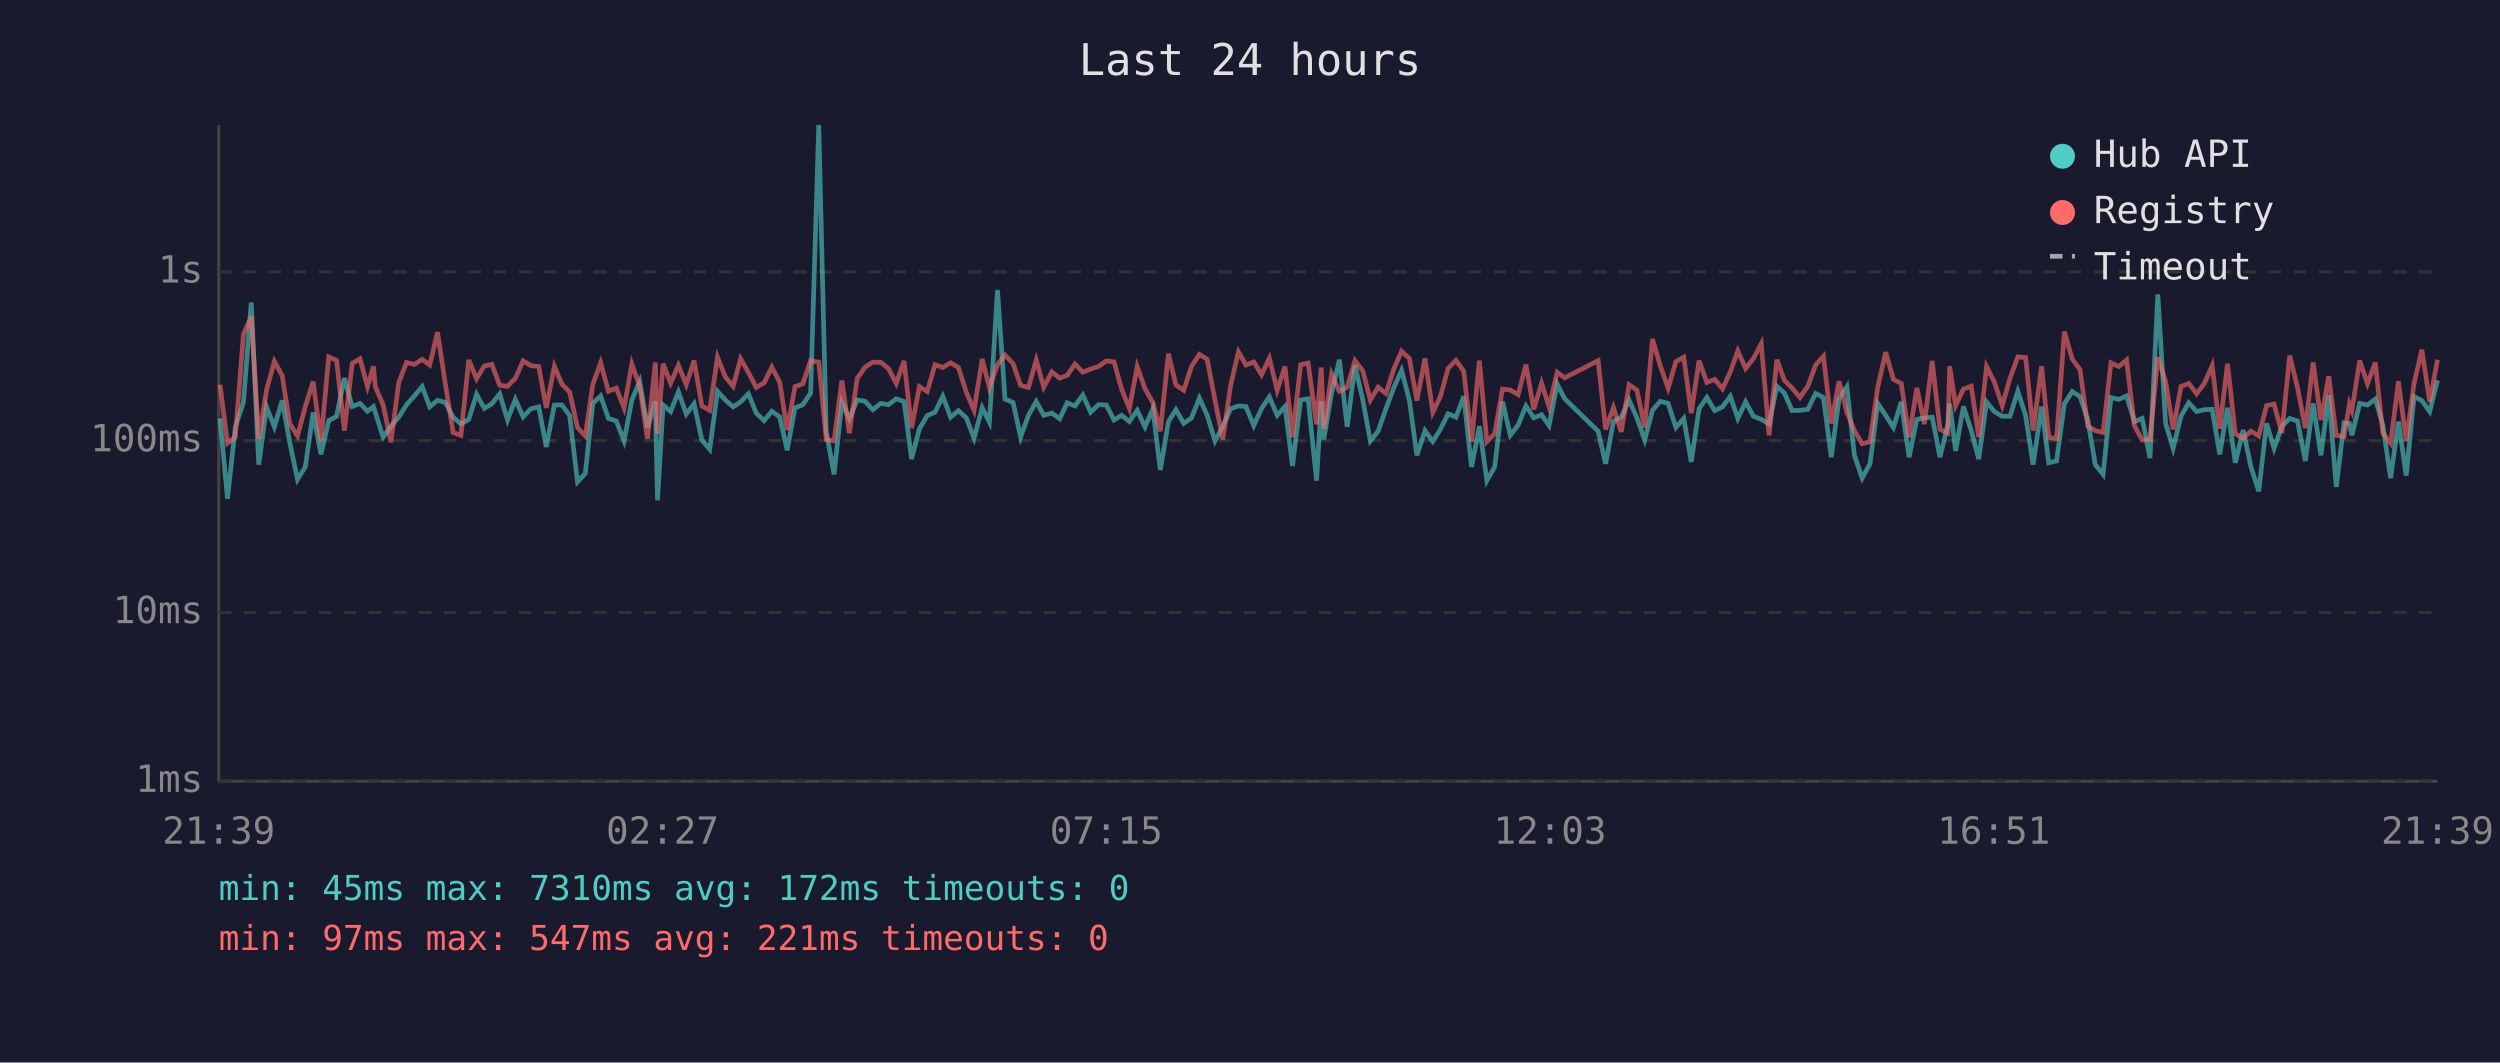
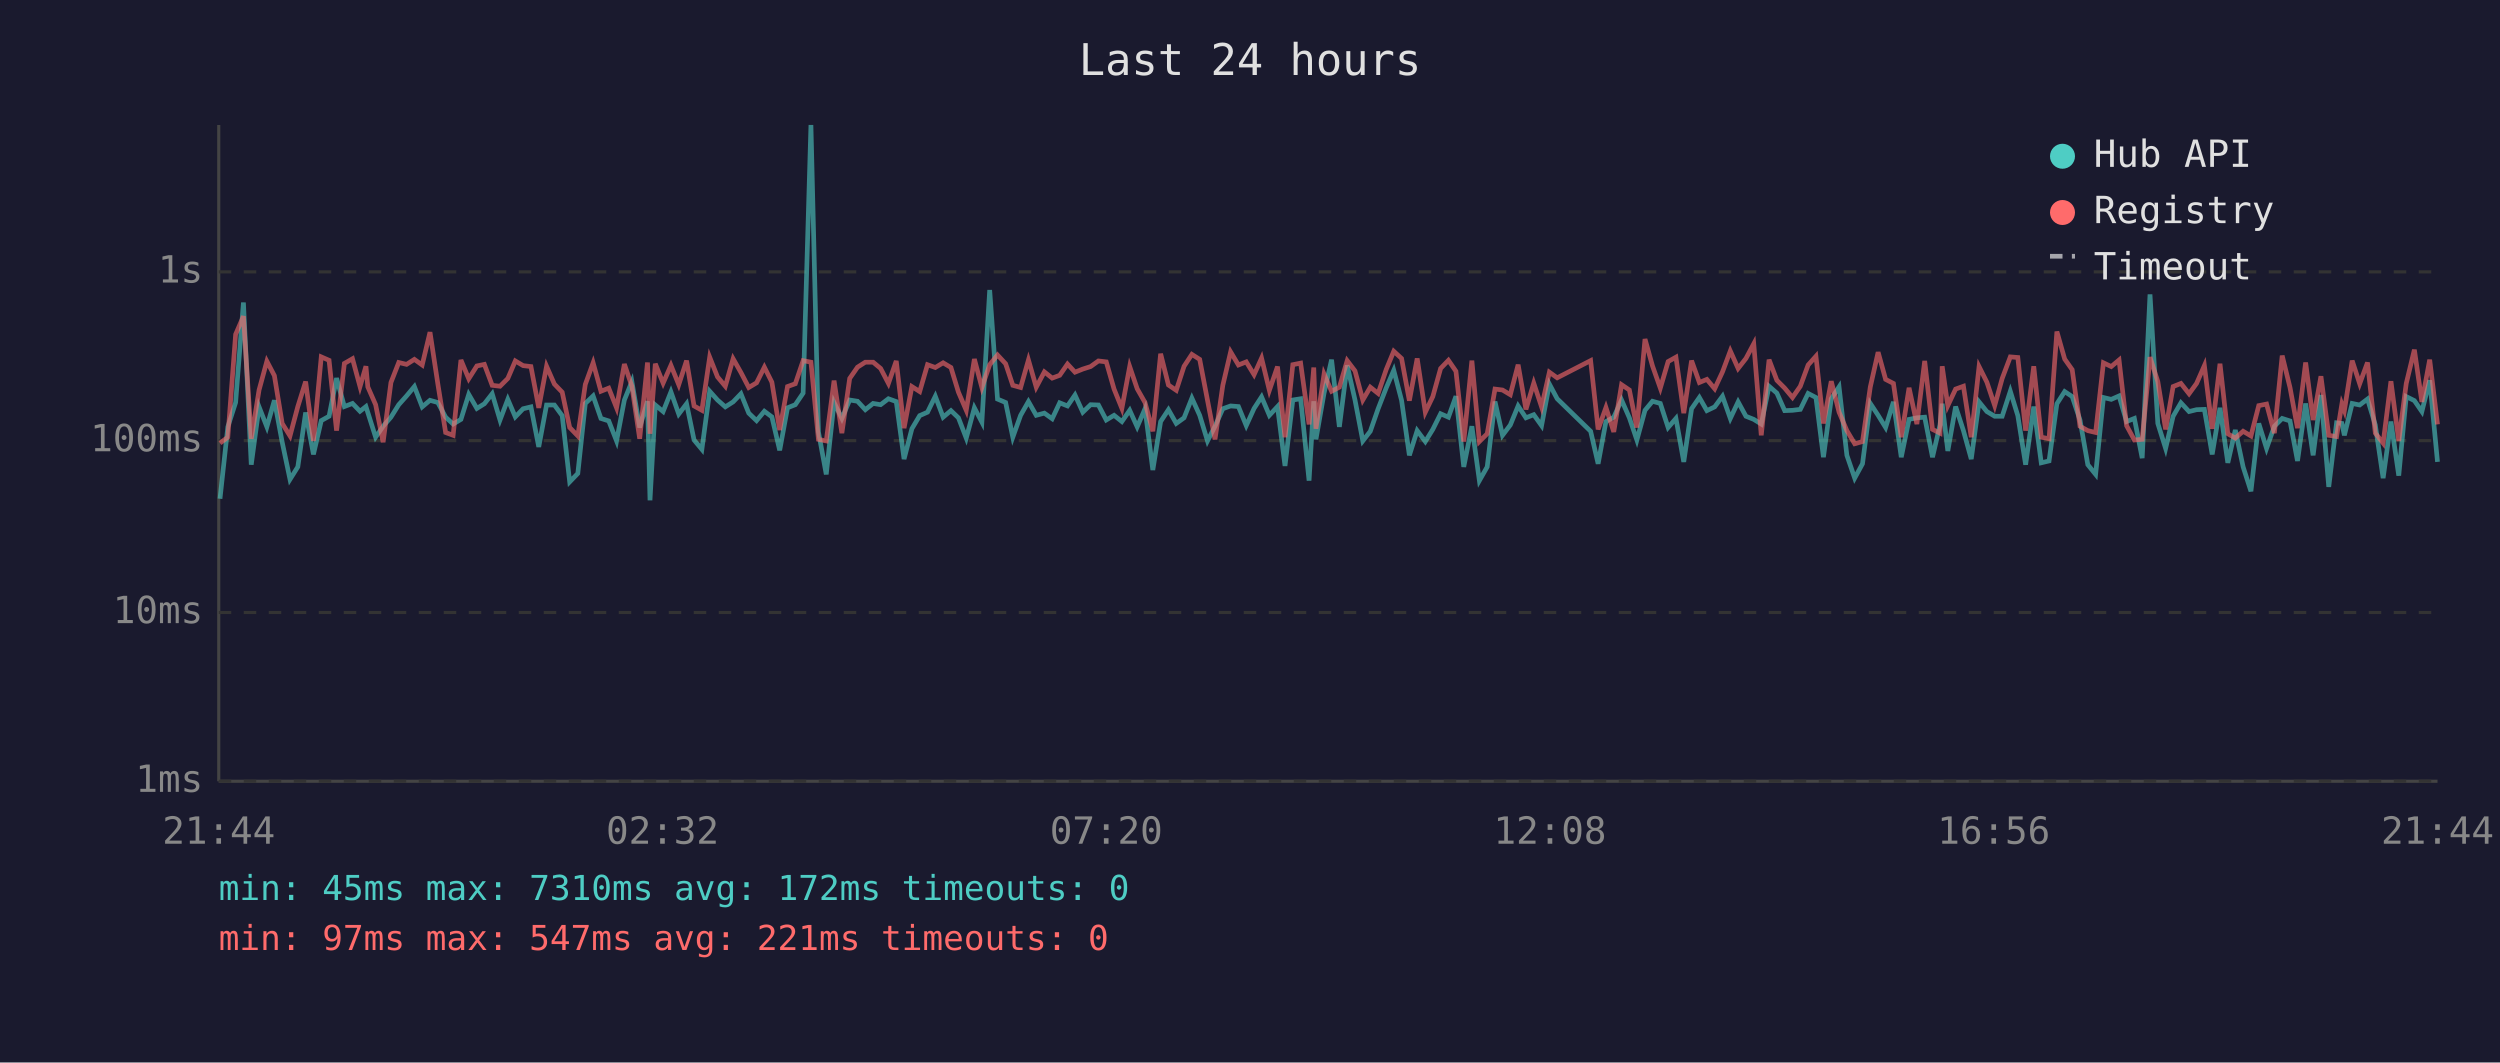
<svg xmlns="http://www.w3.org/2000/svg" viewBox="0 0 800 340" font-family="monospace" font-size="12">
  <rect width="800" height="340" fill="#1a1a2e" />
  <text x="400" y="24" fill="#e0e0e0" font-size="14" text-anchor="middle">Last 24 hours</text>
  <line x1="70" y1="40" x2="70" y2="250" stroke="#444" stroke-width="1" />
  <line x1="70" y1="250" x2="780" y2="250" stroke="#444" stroke-width="1" />
  <line x1="70" y1="250" x2="780" y2="250" stroke="#333" stroke-width="1" stroke-dasharray="4" />
  <text x="65" y="250" fill="#888" text-anchor="end" dominant-baseline="middle">1ms</text>
  <line x1="70" y1="196" x2="780" y2="196" stroke="#333" stroke-width="1" stroke-dasharray="4" />
  <text x="65" y="196" fill="#888" text-anchor="end" dominant-baseline="middle">10ms</text>
  <line x1="70" y1="141" x2="780" y2="141" stroke="#333" stroke-width="1" stroke-dasharray="4" />
  <text x="65" y="141" fill="#888" text-anchor="end" dominant-baseline="middle">100ms</text>
  <line x1="70" y1="87" x2="780" y2="87" stroke="#333" stroke-width="1" stroke-dasharray="4" />
  <text x="65" y="87" fill="#888" text-anchor="end" dominant-baseline="middle">1s</text>
-   <text x="70" y="270" fill="#888" text-anchor="middle">21:39</text>
-   <text x="212" y="270" fill="#888" text-anchor="middle">02:27</text>
-   <text x="354" y="270" fill="#888" text-anchor="middle">07:15</text>
-   <text x="496" y="270" fill="#888" text-anchor="middle">12:03</text>
-   <text x="638" y="270" fill="#888" text-anchor="middle">16:51</text>
-   <text x="780" y="270" fill="#888" text-anchor="middle">21:39</text>
-   <polyline points="70.4,133.9 72.8,159.6 75.3,136.6 77.9,128.8 80.4,96.8 82.8,148.7 85.3,130.2 87.8,136.6 90.3,128.1 92.7,141.5 95.2,153.4 97.7,149.4 100.2,132.0 102.7,145.4 105.2,134.6 107.7,133.2 110.2,121.0 112.7,130.1 115.2,129.1 117.6,131.6 119.5,130.1 120.1,132.0 122.6,139.9 125.1,136.4 127.6,133.5 130.1,129.5 132.6,126.7 135.1,123.7 137.5,130.2 140.0,128.1 142.5,128.8 145.0,133.5 147.5,135.7 150.0,134.2 152.5,126.2 155.0,130.7 157.4,129.2 159.9,126.0 162.4,134.4 164.9,127.8 167.4,133.4 169.9,130.8 172.4,130.2 174.8,143.0 177.4,129.6 179.8,129.6 182.3,133.0 184.8,154.2 187.3,151.5 189.7,129.1 192.2,126.7 194.7,133.9 197.2,134.7 199.7,141.1 202.2,128.0 204.7,122.1 207.2,136.8 209.7,128.4 210.4,160.1 212.2,129.6 214.6,131.7 217.1,125.4 219.6,132.5 222.1,129.2 224.6,140.8 227.1,143.8 229.6,125.2 232.1,128.0 234.6,130.2 237.0,128.6 239.5,126.0 242.0,132.2 244.5,134.6 247.0,131.6 249.5,133.4 251.9,144.1 254.4,130.5 256.9,129.5 259.4,125.8 262.0,40.0 264.4,138.2 266.9,151.8 269.4,128.8 271.8,133.9 274.3,128.0 276.8,128.4 279.3,131.1 281.8,129.1 284.3,129.5 286.8,127.6 289.3,128.5 291.7,146.9 294.2,137.2 296.7,133.0 299.2,131.9 301.7,126.8 304.2,133.5 306.7,131.4 309.2,133.7 311.7,140.2 314.3,130.5 316.6,135.1 319.2,92.8 321.6,127.7 324.2,128.8 326.6,139.9 329.1,132.9 331.6,128.5 334.0,132.9 336.6,132.2 339.1,134.0 341.5,128.9 344.0,129.9 346.5,126.4 349.0,131.9 351.5,129.5 354.0,129.6 356.5,134.4 358.9,132.9 361.4,134.9 363.9,131.3 366.4,136.6 368.9,130.8 371.3,150.4 373.9,134.9 376.3,131.1 378.8,135.5 381.3,133.7 383.8,127.4 386.3,132.9 388.8,141.1 391.3,136.4 393.8,130.8 396.3,129.9 398.7,130.1 401.2,136.2 403.7,130.7 406.2,127.0 408.7,132.9 411.2,130.1 413.6,149.1 416.2,128.0 418.6,127.6 421.3,153.8 422.8,128.4 423.6,140.6 426.1,125.8 428.6,115.1 431.1,136.6 433.6,116.9 436.1,128.0 438.5,141.1 441.0,138.0 443.5,130.8 446.0,124.1 448.5,118.5 451.0,128.1 453.4,145.7 456.0,137.8 458.5,141.3 460.9,137.4 463.4,132.4 465.9,133.5 468.4,126.8 470.9,149.4 473.4,136.4 475.8,153.8 478.3,149.4 480.8,128.5 483.3,139.3 485.8,136.0 488.3,129.9 490.8,133.7 493.3,132.7 495.7,136.2 498.3,122.9 500.7,127.6 511.4,138.0 513.8,148.4 516.3,134.9 518.8,133.5 521.3,128.0 523.8,133.7 526.3,140.8 528.8,131.3 531.3,128.4 533.8,129.1 536.3,136.8 538.8,133.9 541.2,147.8 543.7,130.8 546.2,127.2 548.7,131.4 551.2,130.2 553.7,126.8 556.1,133.9 558.6,128.6 561.1,133.2 563.6,134.2 566.1,135.7 568.6,123.6 571.0,125.8 573.5,131.4 576.0,131.3 578.5,131.0 581.0,125.9 583.5,127.2 586.0,146.3 588.5,127.6 591.0,123.8 593.4,145.7 595.9,153.0 598.4,148.4 600.9,129.1 603.4,132.9 605.9,136.8 608.4,128.6 610.9,146.3 613.4,134.2 615.8,133.7 618.3,133.5 620.8,146.3 623.3,136.0 623.9,129.2 625.8,144.3 628.3,130.1 630.8,137.8 633.2,146.9 635.7,128.6 638.2,131.7 640.7,133.2 643.2,133.2 645.7,125.2 648.2,133.0 650.6,148.7 653.3,130.1 655.6,148.1 658.1,147.5 660.6,129.2 663.1,125.3 665.6,126.9 668.1,134.4 670.5,148.7 673.0,151.8 675.5,127.2 678.0,127.8 680.5,126.7 683.0,134.9 685.5,133.9 688.0,146.6 690.5,94.2 693.0,135.5 695.4,143.5 697.9,133.2 700.4,128.9 702.9,131.7 705.4,131.1 707.9,131.0 710.3,145.4 712.8,130.5 715.3,148.1 717.8,137.6 720.3,149.4 722.8,157.2 725.3,135.5 727.7,143.5 730.2,136.4 732.7,133.9 735.2,134.7 737.7,147.5 740.2,129.1 742.7,145.7 745.2,126.4 747.6,155.8 750.1,135.3 751.8,135.5 752.6,139.3 755.1,129.1 757.6,129.6 760.1,127.7 762.5,136.0 765.0,153.0 767.5,134.9 770.0,152.2 772.5,126.9 775.0,128.2 777.5,131.7 780.0,121.7" fill="none" stroke="#4ecdc4" stroke-width="1.5" opacity="0.6" />
-   <polyline points="70.4,123.1 72.8,141.8 75.3,139.9 77.9,107.0 80.4,101.2 82.8,140.4 85.3,124.8 87.8,115.6 90.3,120.2 92.7,135.5 95.2,139.5 97.7,130.1 100.2,122.1 102.7,141.1 105.2,114.2 107.7,115.3 110.2,137.8 112.7,116.3 115.2,114.8 117.6,123.7 119.5,117.2 120.1,123.8 122.6,129.5 125.1,141.5 127.6,122.4 130.1,116.0 132.6,116.6 135.1,115.0 137.5,116.8 140.0,106.3 142.5,122.8 145.0,138.4 147.5,139.3 150.0,115.2 152.5,121.2 155.0,117.1 157.4,116.6 159.9,123.3 162.4,123.6 164.9,121.1 167.4,115.5 169.9,117.0 172.4,117.3 174.8,130.5 177.4,117.2 179.8,122.9 182.3,125.5 184.8,136.8 187.3,139.5 189.7,123.0 192.2,116.1 194.7,125.2 197.2,124.2 199.7,130.5 202.2,116.5 204.7,123.6 207.2,140.4 209.7,116.0 210.4,138.8 212.2,116.4 214.6,122.6 217.1,116.9 219.6,123.1 222.1,115.4 224.6,129.9 227.1,131.3 229.6,114.3 232.1,120.6 234.6,123.6 237.0,114.8 239.5,119.2 242.0,124.0 244.5,122.5 247.0,117.5 249.5,122.3 251.9,137.6 254.4,123.7 256.9,122.8 259.4,115.4 262.0,115.9 264.4,140.6 266.9,141.1 269.4,121.8 271.8,138.6 274.3,121.1 276.8,117.5 279.3,115.9 281.8,115.9 284.3,117.9 286.8,122.7 289.3,115.5 291.7,137.0 294.2,123.7 296.7,125.3 299.2,116.7 301.7,117.6 304.2,116.1 306.7,117.6 309.2,125.5 311.7,131.3 314.3,114.9 316.6,124.0 319.2,116.7 321.6,113.6 324.2,116.4 326.6,123.3 329.1,124.0 331.6,115.2 334.0,123.9 336.6,119.0 339.1,121.0 341.5,120.1 344.0,116.5 346.5,119.1 349.0,118.1 351.5,117.3 354.0,115.5 356.5,115.8 358.9,124.5 361.4,130.7 363.9,117.3 366.4,124.4 368.9,128.8 371.3,138.0 373.9,113.2 376.3,123.2 378.8,124.9 381.3,117.2 383.8,113.4 386.3,115.0 388.8,128.1 391.3,140.6 393.8,123.3 396.3,112.6 398.7,116.8 401.2,115.8 403.7,119.9 406.2,114.6 408.7,124.9 411.2,117.3 413.6,139.9 416.2,116.7 418.6,116.2 421.3,135.8 422.8,117.6 423.6,137.2 426.1,119.7 428.6,125.2 431.1,123.9 433.6,115.4 436.1,118.7 438.5,128.0 441.0,123.9 443.5,125.9 446.0,118.2 448.5,112.4 451.0,114.7 453.4,128.2 456.0,114.7 458.5,131.9 460.9,126.9 463.4,117.9 465.9,115.3 468.4,118.8 470.9,141.3 473.4,115.4 475.8,141.3 478.3,138.8 480.8,124.5 483.3,124.8 485.8,126.3 488.3,116.7 490.8,131.0 493.3,122.6 495.7,130.2 498.3,119.1 500.7,120.9 511.4,115.4 513.8,137.4 516.3,130.4 518.8,138.2 521.3,123.1 523.8,124.8 526.3,136.8 528.8,108.5 531.3,117.1 533.8,124.2 536.3,115.7 538.8,114.3 541.2,132.2 543.7,115.4 546.2,122.4 548.7,121.4 551.2,124.4 553.7,119.0 556.1,112.3 558.6,117.9 561.1,114.7 563.6,110.0 566.1,139.3 568.6,115.1 571.0,121.7 573.5,124.2 576.0,127.2 578.5,123.6 581.0,116.8 583.5,114.0 586.0,135.5 588.5,122.0 591.0,131.9 593.4,137.8 595.9,142.0 598.4,141.3 600.9,123.8 603.4,112.7 605.9,121.4 608.4,122.7 610.9,139.9 613.4,124.1 615.8,135.7 618.3,115.5 620.8,137.4 623.3,138.6 623.9,117.2 625.8,129.8 628.3,124.5 630.8,123.6 633.2,139.9 635.7,117.3 638.2,122.3 640.7,129.8 643.2,121.1 645.7,114.2 648.2,114.4 650.6,137.8 653.3,117.2 655.6,139.9 658.1,140.4 660.6,106.1 663.1,114.9 665.6,118.3 668.1,136.4 670.5,137.8 673.0,138.4 675.5,116.1 678.0,117.3 680.5,115.2 683.0,136.2 685.5,140.8 688.0,140.6 690.5,114.3 693.0,122.1 695.4,137.4 697.9,123.7 700.4,122.7 702.9,126.0 705.4,122.7 707.9,117.0 710.3,137.2 712.8,116.4 715.3,138.8 717.8,140.2 720.3,138.0 722.8,139.5 725.3,129.8 727.7,129.3 730.2,138.6 732.7,113.8 735.2,124.0 737.7,137.0 740.2,116.0 742.7,134.4 745.2,120.4 747.6,139.3 750.1,139.7 751.8,129.3 752.6,131.4 755.1,115.4 757.6,122.8 760.1,116.0 762.5,138.6 765.0,141.8 767.5,122.0 770.0,141.1 772.5,122.7 775.0,111.9 777.5,128.6 780.0,115.1" fill="none" stroke="#ff6b6b" stroke-width="1.5" opacity="0.6" />
+   <text x="70" y="270" fill="#888" text-anchor="middle">21:44</text>
+   <text x="212" y="270" fill="#888" text-anchor="middle">02:32</text>
+   <text x="354" y="270" fill="#888" text-anchor="middle">07:20</text>
+   <text x="496" y="270" fill="#888" text-anchor="middle">12:08</text>
+   <text x="638" y="270" fill="#888" text-anchor="middle">16:56</text>
+   <text x="780" y="270" fill="#888" text-anchor="middle">21:44</text>
+   <polyline points="70.4,159.6 72.9,136.6 75.4,128.8 77.9,96.8 80.4,148.7 82.9,130.2 85.4,136.6 87.8,128.1 90.3,141.5 92.8,153.4 95.3,149.4 97.8,132.0 100.3,145.4 102.8,134.6 105.3,133.2 107.7,121.0 110.2,130.1 112.8,129.1 115.2,131.6 117.1,130.1 117.7,132.0 120.2,139.9 122.6,136.4 125.1,133.5 127.6,129.5 130.1,126.7 132.6,123.7 135.1,130.2 137.6,128.1 140.1,128.8 142.6,133.5 145.0,135.7 147.5,134.2 150.0,126.2 152.6,130.7 155.0,129.2 157.5,126.0 160.0,134.4 162.5,127.8 164.9,133.4 167.4,130.8 169.9,130.2 172.4,143.0 174.9,129.6 177.4,129.6 179.9,133.0 182.3,154.2 184.9,151.5 187.3,129.1 189.8,126.7 192.3,133.9 194.8,134.7 197.3,141.1 199.8,128.0 202.2,122.1 204.7,136.8 207.2,128.4 208.0,160.1 209.7,129.6 212.2,131.7 214.7,125.4 217.2,132.5 219.7,129.2 222.1,140.8 224.6,143.8 227.1,125.2 229.6,128.0 232.1,130.2 234.6,128.6 237.1,126.0 239.6,132.2 242.1,134.6 244.6,131.6 247.0,133.4 249.5,144.1 252.0,130.5 254.5,129.5 257.0,125.8 259.5,40.0 261.9,138.2 264.4,151.8 266.9,128.8 269.4,133.9 271.9,128.0 274.4,128.4 276.9,131.1 279.4,129.1 281.8,129.5 284.3,127.6 286.8,128.5 289.3,146.9 291.8,137.2 294.3,133.0 296.8,131.9 299.3,126.8 301.8,133.5 304.3,131.4 306.7,133.7 309.2,140.2 311.8,130.5 314.2,135.1 316.7,92.8 319.2,127.7 321.8,128.8 324.1,139.9 326.6,132.9 329.1,128.5 331.6,132.9 334.2,132.2 336.7,134.0 339.1,128.9 341.6,129.9 344.0,126.4 346.5,131.9 349.0,129.5 351.5,129.6 354.0,134.4 356.5,132.9 359.0,134.9 361.5,131.3 363.9,136.6 366.4,130.8 368.9,150.4 371.4,134.9 373.9,131.1 376.4,135.5 378.9,133.7 381.4,127.4 383.9,132.9 386.4,141.1 388.8,136.4 391.3,130.8 393.8,129.9 396.3,130.1 398.8,136.2 401.3,130.7 403.7,127.0 406.2,132.9 408.8,130.1 411.2,149.1 413.7,128.0 416.2,127.6 418.9,153.8 420.4,128.4 421.1,140.6 423.7,125.8 426.1,115.1 428.6,136.6 431.1,116.9 433.6,128.0 436.1,141.1 438.5,138.0 441.0,130.8 443.6,124.1 446.0,118.5 448.5,128.1 451.0,145.7 453.5,137.8 456.1,141.3 458.5,137.4 461.0,132.4 463.5,133.5 465.9,126.8 468.4,149.4 471.0,136.4 473.4,153.8 475.9,149.4 478.4,128.5 480.8,139.3 483.3,136.0 485.8,129.9 488.3,133.7 490.8,132.7 493.3,136.2 495.8,122.9 498.3,127.6 509.0,138.0 511.4,148.4 513.9,134.9 516.4,133.5 518.9,128.0 521.4,133.7 523.8,140.8 526.4,131.3 528.8,128.4 531.3,129.1 533.8,136.8 536.3,133.9 538.8,147.8 541.3,130.8 543.8,127.2 546.2,131.4 548.7,130.2 551.2,126.8 553.7,133.9 556.2,128.6 558.7,133.2 561.2,134.2 563.6,135.7 566.1,123.6 568.6,125.8 571.1,131.4 573.6,131.3 576.1,131.0 578.6,125.9 581.1,127.2 583.5,146.3 586.0,127.6 588.5,123.8 591.0,145.7 593.5,153.0 596.0,148.4 598.5,129.1 601.0,132.9 603.4,136.8 605.9,128.6 608.4,146.3 610.9,134.2 613.4,133.7 615.9,133.5 618.4,146.3 620.8,136.0 621.5,129.2 623.3,144.3 625.8,130.1 628.3,137.8 630.8,146.9 633.3,128.6 635.8,131.7 638.3,133.2 640.7,133.2 643.3,125.2 645.7,133.0 648.2,148.7 650.8,130.1 653.2,148.1 655.7,147.5 658.2,129.2 660.7,125.3 663.1,126.9 665.6,134.4 668.1,148.7 670.6,151.8 673.1,127.2 675.6,127.8 678.1,126.7 680.5,134.9 683.0,133.9 685.5,146.6 688.0,94.2 690.5,135.5 693.0,143.5 695.4,133.2 697.9,128.9 700.5,131.7 702.9,131.1 705.4,131.0 707.9,145.4 710.4,130.5 712.9,148.1 715.3,137.6 717.8,149.4 720.3,157.2 722.8,135.5 725.3,143.5 727.8,136.4 730.3,133.9 732.8,134.7 735.2,147.5 737.8,129.1 740.2,145.7 742.7,126.4 745.2,155.8 747.7,135.3 749.4,135.5 750.2,139.3 752.7,129.1 755.1,129.6 757.6,127.7 760.1,136.0 762.6,153.0 765.1,134.9 767.6,152.2 770.0,126.9 772.6,128.2 775.0,131.7 777.5,121.7 780.0,147.8" fill="none" stroke="#4ecdc4" stroke-width="1.5" opacity="0.6" />
+   <polyline points="70.4,141.8 72.9,139.9 75.4,107.0 77.9,101.2 80.4,140.4 82.9,124.8 85.4,115.6 87.8,120.2 90.3,135.5 92.8,139.5 95.3,130.1 97.8,122.1 100.3,141.1 102.8,114.2 105.3,115.3 107.7,137.8 110.2,116.3 112.8,114.8 115.2,123.7 117.1,117.2 117.7,123.8 120.2,129.5 122.6,141.5 125.1,122.4 127.6,116.0 130.1,116.6 132.6,115.0 135.1,116.8 137.6,106.3 140.1,122.8 142.6,138.4 145.0,139.3 147.5,115.2 150.0,121.2 152.6,117.1 155.0,116.6 157.5,123.3 160.0,123.6 162.5,121.1 164.9,115.5 167.4,117.0 169.9,117.3 172.4,130.5 174.9,117.2 177.4,122.9 179.9,125.5 182.3,136.8 184.9,139.5 187.3,123.0 189.8,116.1 192.3,125.2 194.8,124.2 197.3,130.5 199.8,116.5 202.2,123.6 204.7,140.4 207.2,116.0 208.0,138.8 209.7,116.4 212.2,122.6 214.7,116.9 217.2,123.1 219.7,115.4 222.1,129.9 224.6,131.3 227.1,114.3 229.6,120.6 232.1,123.6 234.6,114.8 237.1,119.2 239.6,124.0 242.1,122.5 244.6,117.5 247.0,122.3 249.5,137.6 252.0,123.7 254.5,122.8 257.0,115.4 259.5,115.9 261.9,140.6 264.4,141.1 266.9,121.8 269.4,138.6 271.9,121.1 274.4,117.5 276.9,115.9 279.4,115.9 281.8,117.9 284.3,122.7 286.8,115.5 289.3,137.0 291.8,123.7 294.3,125.3 296.8,116.7 299.3,117.6 301.8,116.1 304.3,117.6 306.7,125.5 309.2,131.3 311.8,114.9 314.2,124.0 316.7,116.7 319.2,113.6 321.8,116.4 324.1,123.3 326.6,124.0 329.1,115.2 331.6,123.9 334.2,119.0 336.7,121.0 339.1,120.1 341.6,116.5 344.0,119.1 346.5,118.1 349.0,117.3 351.5,115.5 354.0,115.8 356.5,124.5 359.0,130.7 361.5,117.3 363.9,124.4 366.4,128.8 368.9,138.0 371.4,113.2 373.9,123.2 376.4,124.9 378.9,117.2 381.4,113.4 383.9,115.0 386.4,128.1 388.8,140.6 391.3,123.3 393.8,112.6 396.3,116.8 398.8,115.8 401.3,119.9 403.7,114.6 406.2,124.9 408.8,117.3 411.2,139.9 413.7,116.7 416.2,116.2 418.9,135.8 420.4,117.6 421.1,137.2 423.7,119.7 426.1,125.2 428.6,123.9 431.1,115.4 433.6,118.7 436.1,128.0 438.5,123.9 441.0,125.9 443.6,118.2 446.0,112.4 448.5,114.7 451.0,128.2 453.5,114.7 456.1,131.9 458.5,126.9 461.0,117.9 463.5,115.3 465.9,118.8 468.4,141.3 471.0,115.4 473.4,141.3 475.9,138.8 478.4,124.5 480.8,124.8 483.3,126.3 485.8,116.7 488.3,131.0 490.8,122.6 493.3,130.2 495.8,119.1 498.3,120.9 509.0,115.4 511.4,137.4 513.9,130.4 516.4,138.2 518.9,123.1 521.4,124.8 523.8,136.8 526.4,108.5 528.8,117.1 531.3,124.2 533.8,115.7 536.3,114.3 538.8,132.2 541.3,115.4 543.8,122.4 546.2,121.4 548.7,124.4 551.2,119.0 553.7,112.3 556.2,117.9 558.7,114.7 561.2,110.0 563.6,139.3 566.1,115.1 568.6,121.7 571.1,124.2 573.6,127.2 576.1,123.6 578.6,116.8 581.1,114.0 583.5,135.5 586.0,122.0 588.5,131.9 591.0,137.8 593.5,142.0 596.0,141.3 598.5,123.8 601.0,112.7 603.4,121.4 605.9,122.7 608.4,139.9 610.9,124.1 613.4,135.7 615.9,115.5 618.4,137.4 620.8,138.6 621.5,117.2 623.3,129.8 625.8,124.5 628.3,123.6 630.8,139.9 633.3,117.3 635.8,122.3 638.3,129.8 640.7,121.1 643.3,114.2 645.7,114.4 648.2,137.8 650.8,117.2 653.2,139.9 655.7,140.4 658.2,106.1 660.7,114.9 663.1,118.3 665.6,136.4 668.1,137.8 670.6,138.4 673.1,116.1 675.6,117.3 678.1,115.2 680.5,136.2 683.0,140.8 685.5,140.6 688.0,114.3 690.5,122.1 693.0,137.4 695.4,123.7 697.9,122.7 700.5,126.0 702.9,122.7 705.4,117.0 707.9,137.2 710.4,116.4 712.9,138.8 715.3,140.2 717.8,138.0 720.3,139.5 722.8,129.8 725.3,129.3 727.8,138.6 730.3,113.8 732.8,124.0 735.2,137.0 737.8,116.0 740.2,134.4 742.7,120.4 745.2,139.3 747.7,139.7 749.4,129.3 750.2,131.4 752.7,115.4 755.1,122.8 757.6,116.0 760.1,138.6 762.6,141.8 765.1,122.0 767.6,141.1 770.0,122.7 772.6,111.9 775.0,128.6 777.5,115.1 780.0,135.8" fill="none" stroke="#ff6b6b" stroke-width="1.5" opacity="0.6" />
  <circle cx="660" cy="50" r="4" fill="#4ecdc4" />
  <text x="670" y="50" fill="#e0e0e0" dominant-baseline="middle">Hub API</text>
  <circle cx="660" cy="68" r="4" fill="#ff6b6b" />
  <text x="670" y="68" fill="#e0e0e0" dominant-baseline="middle">Registry</text>
  <line x1="656" y1="82" x2="664" y2="82" stroke="#e0e0e0" stroke-width="1.5" stroke-dasharray="4,3" opacity="0.7" />
  <text x="670" y="86" fill="#e0e0e0" dominant-baseline="middle">Timeout</text>
  <text x="70" y="288" fill="#4ecdc4" font-size="11">min: 45ms  max: 7310ms  avg: 172ms  timeouts: 0</text>
  <text x="70" y="304" fill="#ff6b6b" font-size="11">min: 97ms  max: 547ms  avg: 221ms  timeouts: 0</text>
</svg>
